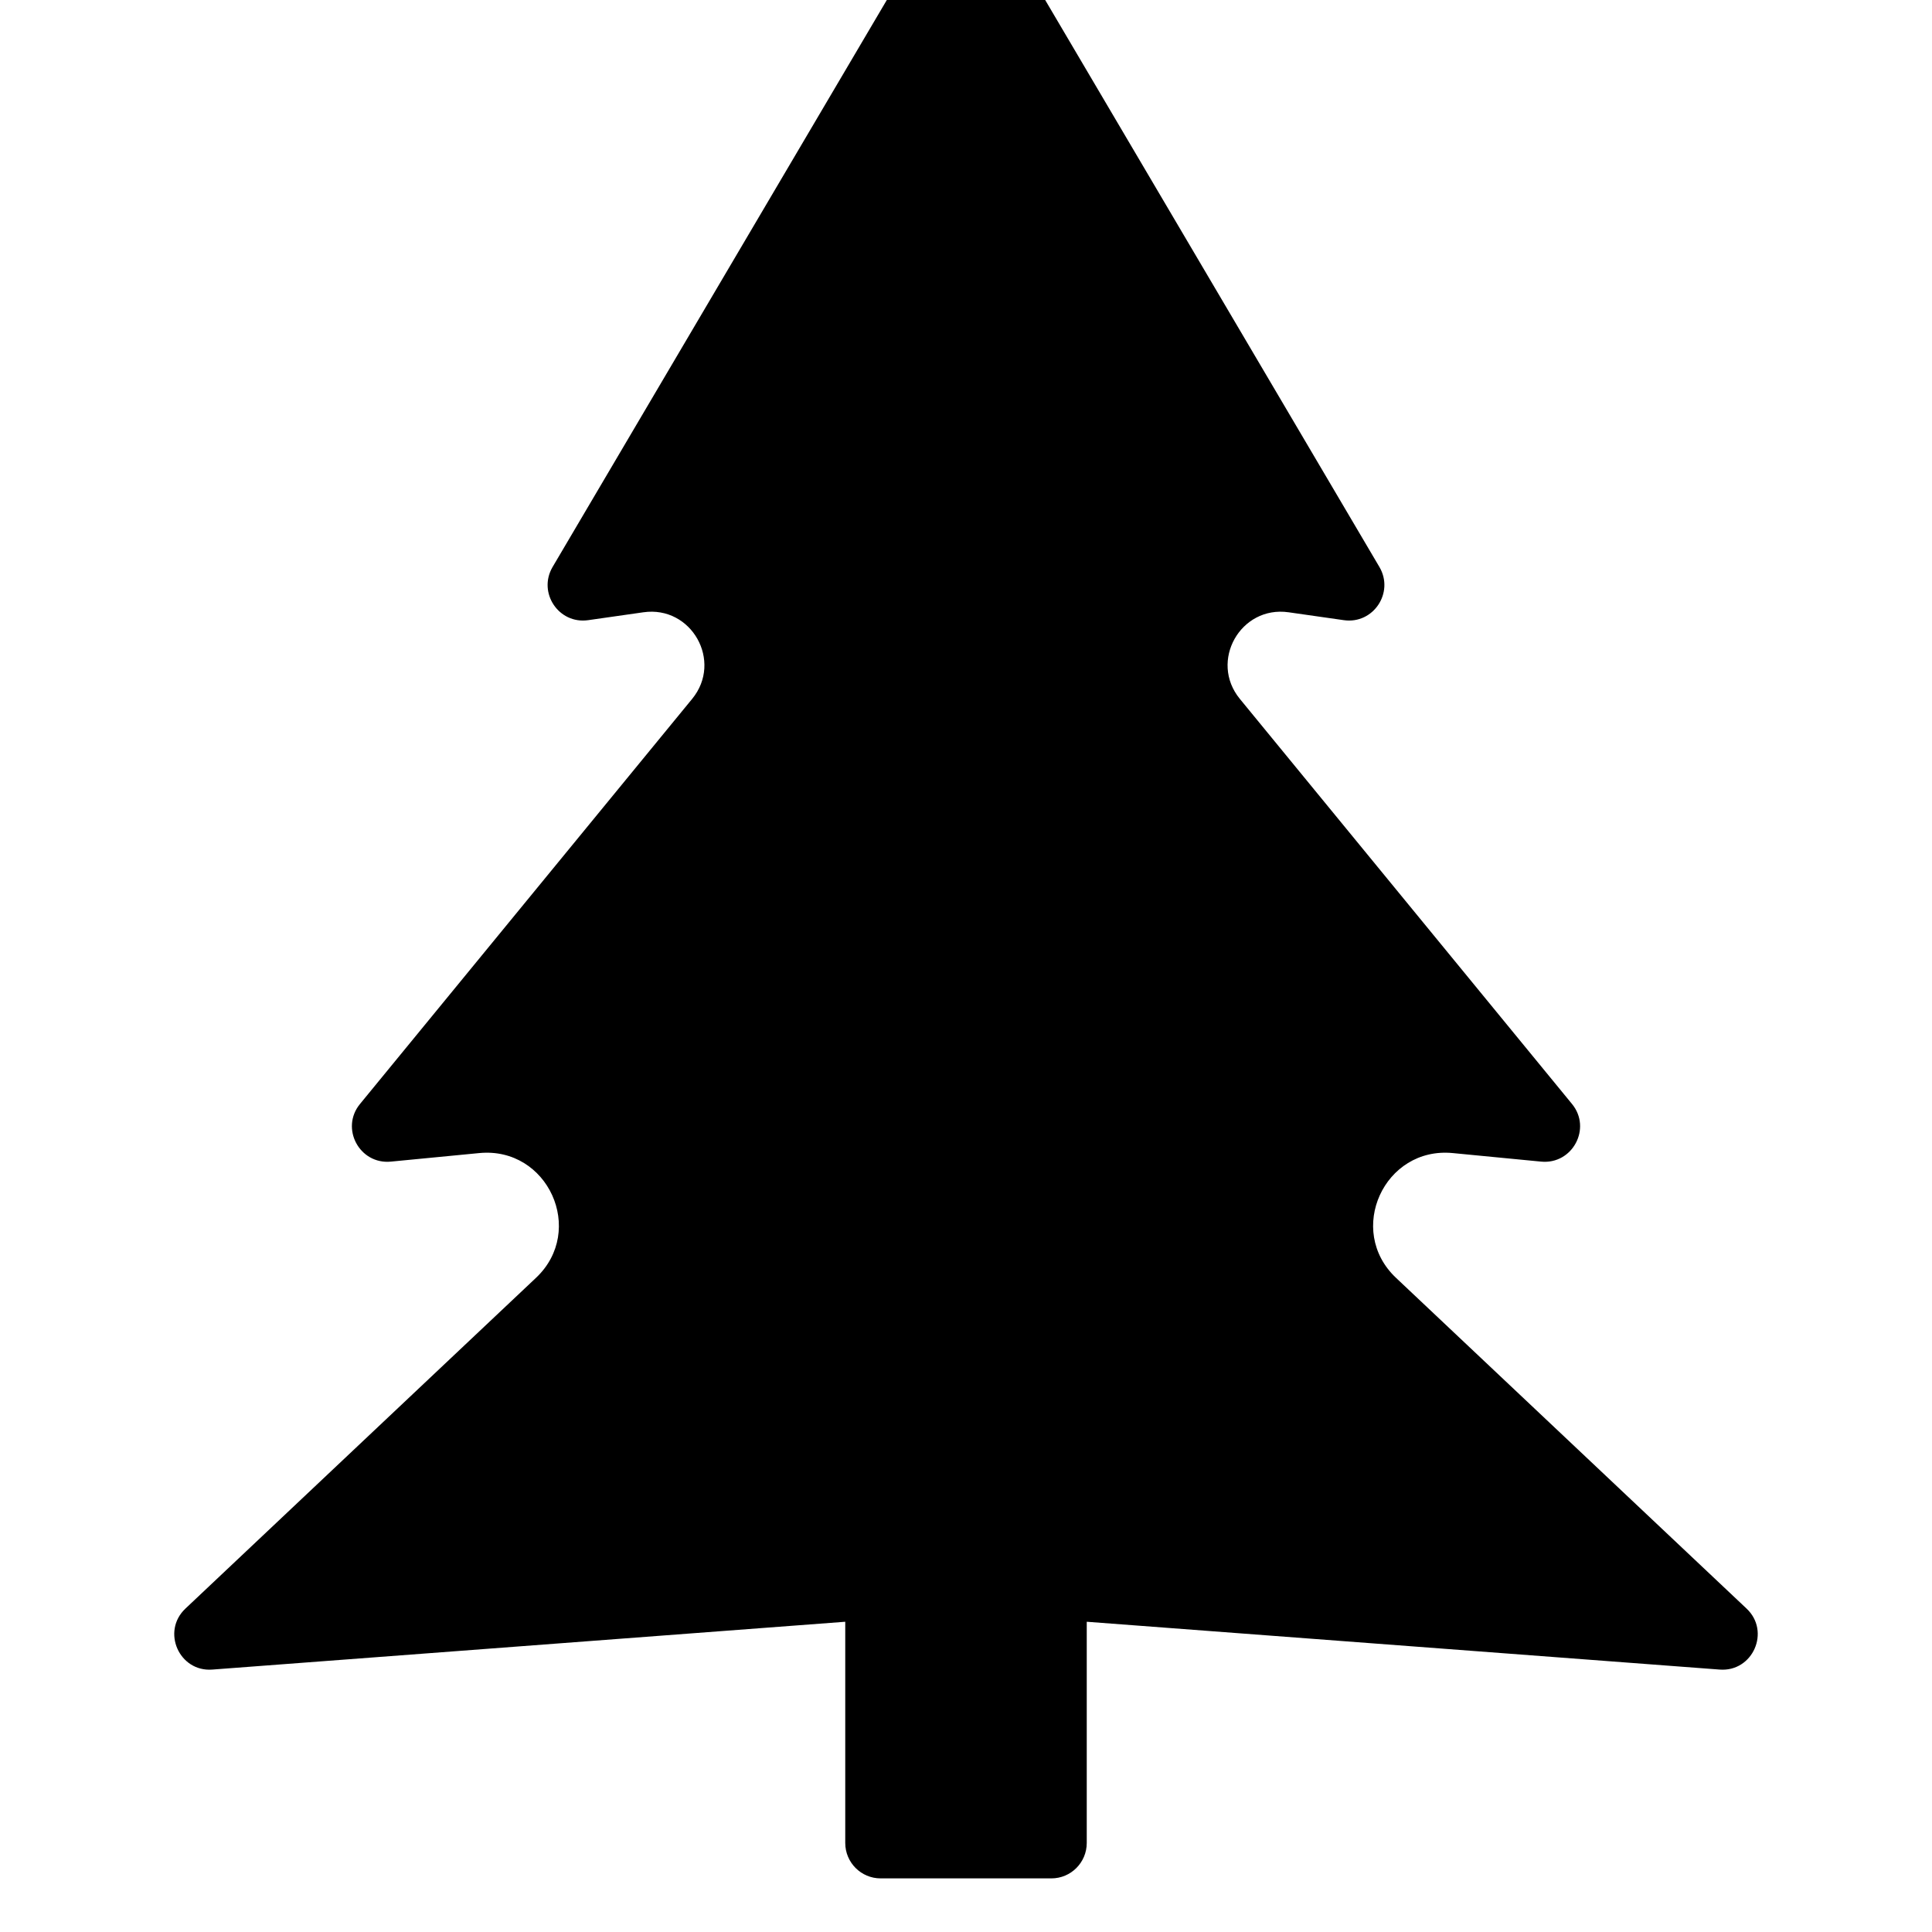
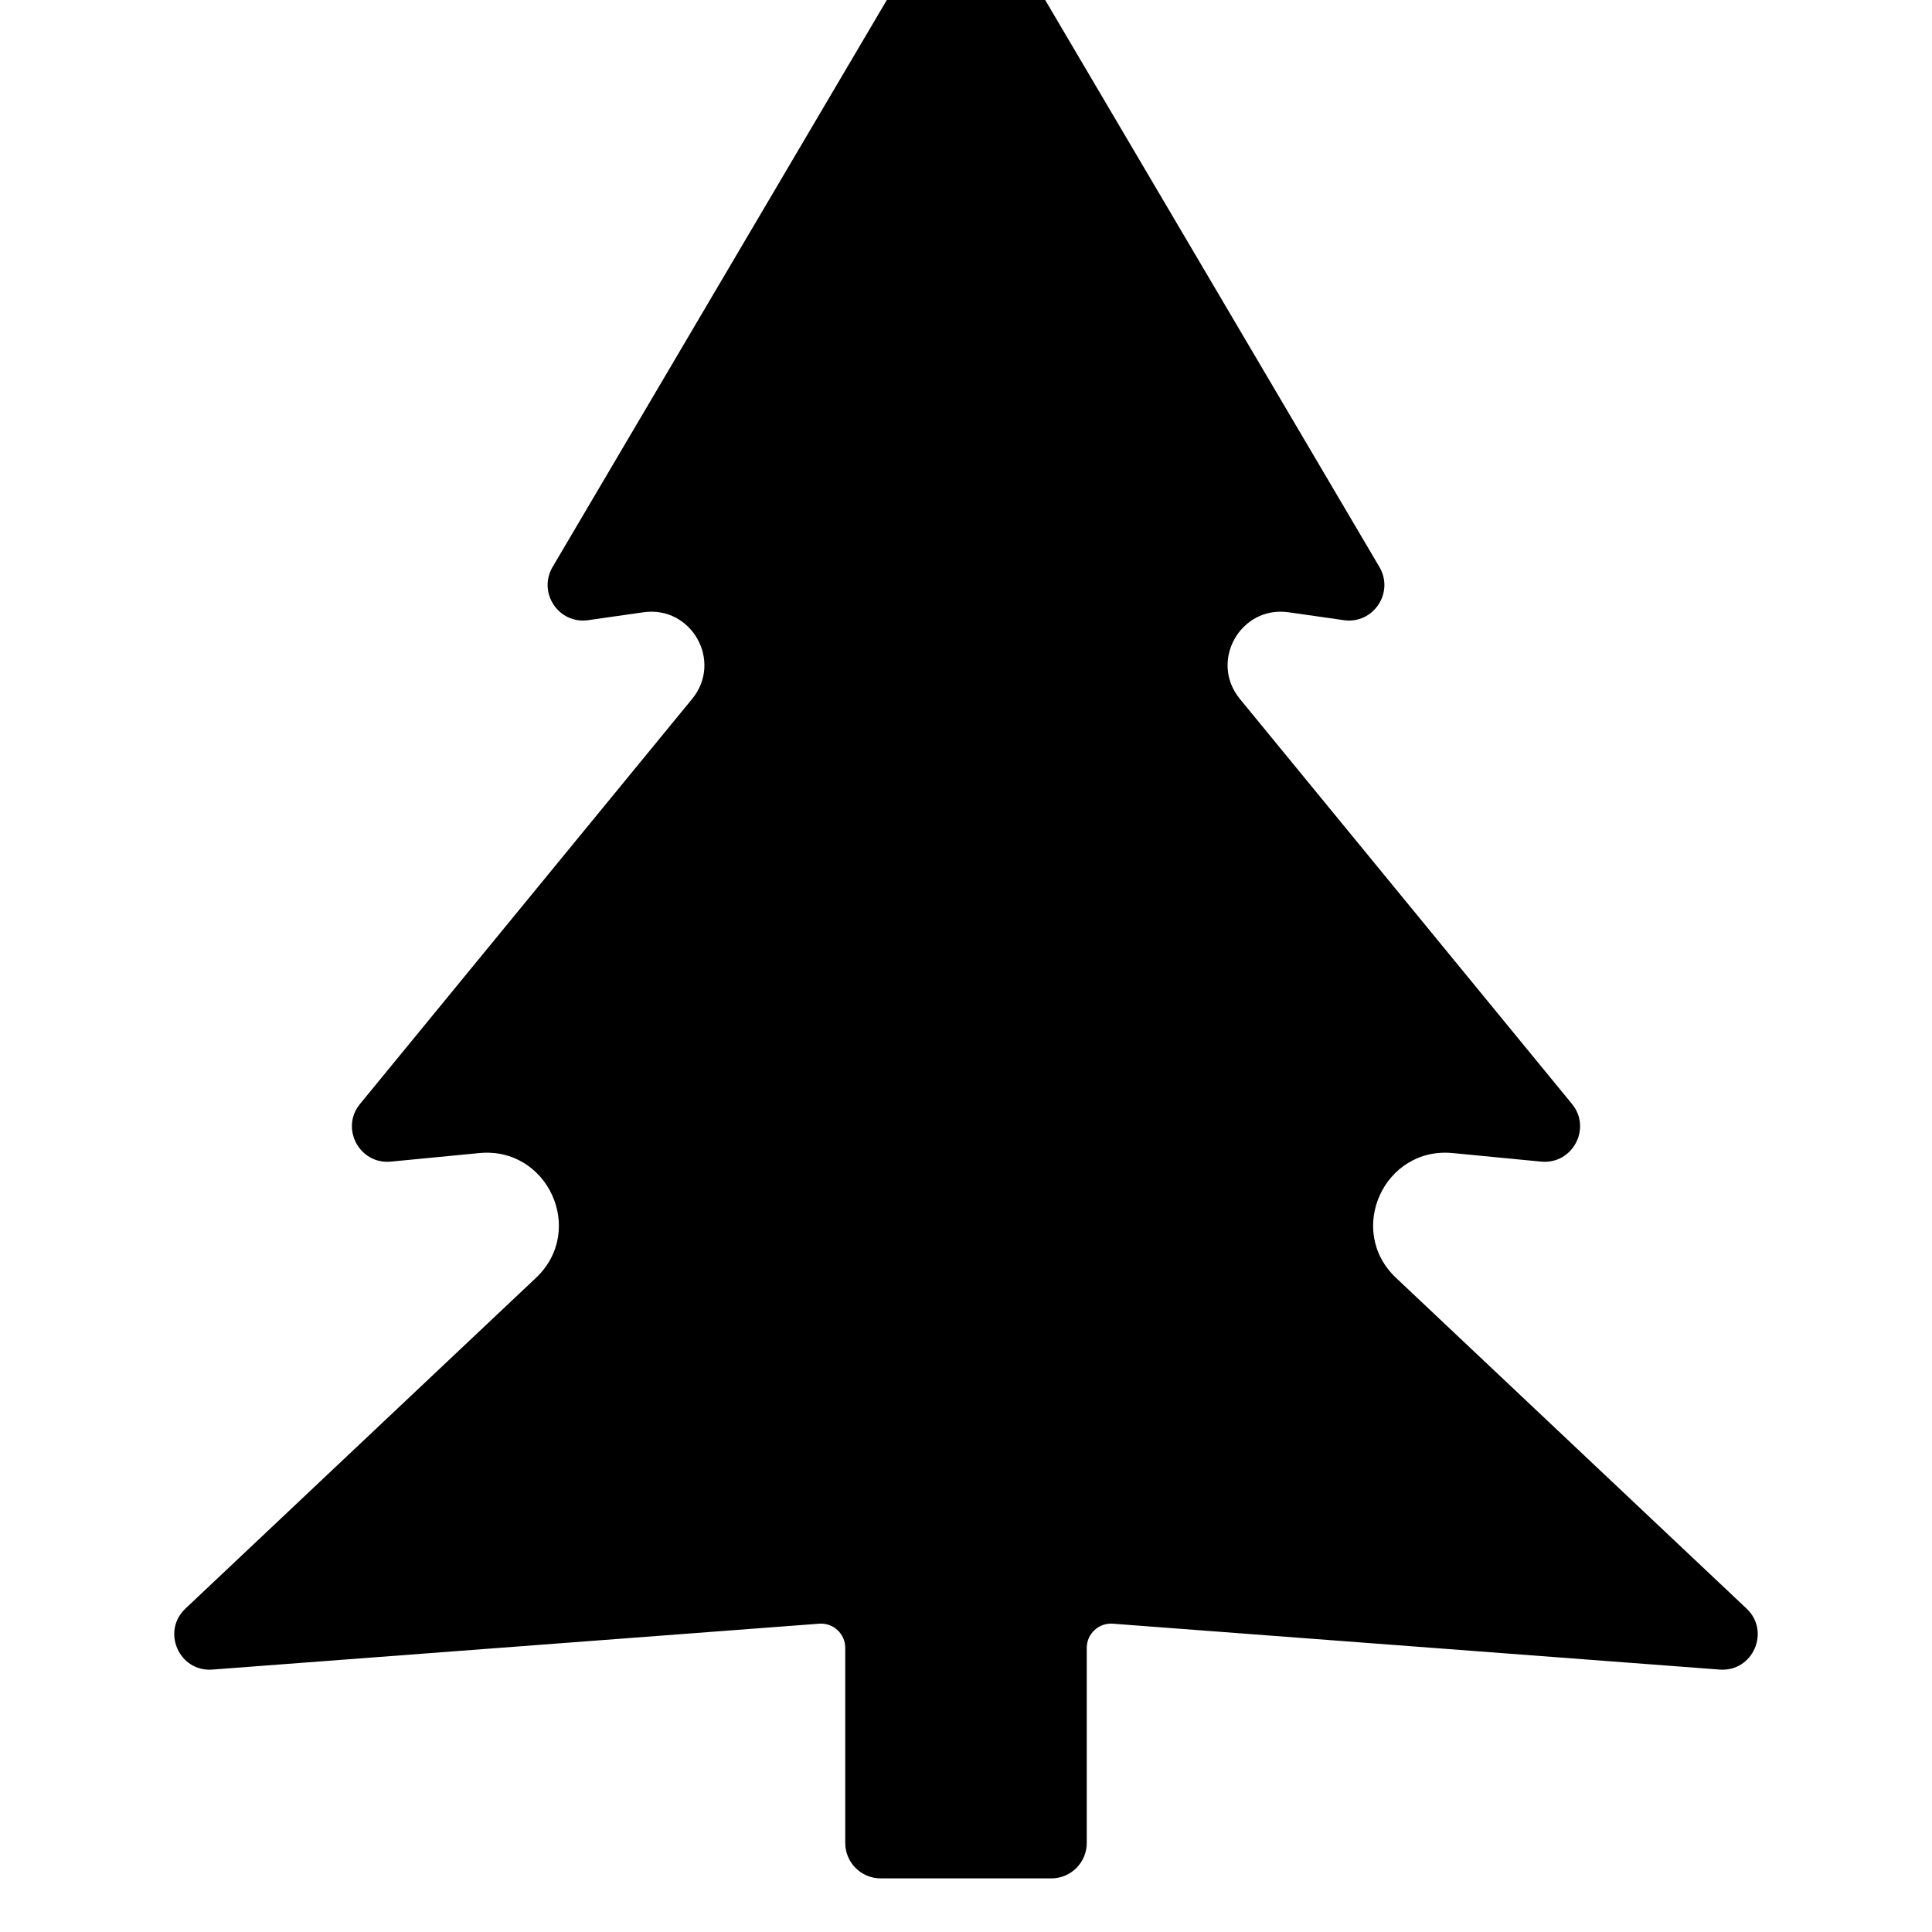
<svg xmlns="http://www.w3.org/2000/svg" width="12" height="12" viewBox="0 0 12 12">
-   <path fill="currentColor" d="M6.19 -0.512L8.568 3.522C8.661 3.681 8.53 3.878 8.347 3.852L8.004 3.803C7.705 3.76 7.509 4.107 7.701 4.341L9.764 6.857C9.888 7.008 9.767 7.234 9.572 7.215L9.024 7.162C8.597 7.12 8.359 7.643 8.671 7.937L10.848 9.991C10.999 10.133 10.887 10.386 10.681 10.37L6.75 10.073L6.75 11.447C6.75 11.568 6.652 11.667 6.53 11.667L5.47 11.667C5.348 11.667 5.25 11.568 5.25 11.447L5.25 10.073L1.319 10.37C1.113 10.386 1.001 10.133 1.152 9.991L3.329 7.937C3.641 7.643 3.403 7.12 2.976 7.162L2.428 7.215C2.233 7.234 2.112 7.008 2.236 6.857L4.299 4.341C4.491 4.107 4.295 3.76 3.996 3.803L3.653 3.852C3.47 3.878 3.339 3.681 3.432 3.522L5.81 -0.512C5.896 -0.656 6.104 -0.656 6.19 -0.512Z" />
+   <path fill="currentColor" d="M6.19 -0.512L8.568 3.522C8.661 3.681 8.53 3.878 8.347 3.852L8.004 3.803C7.705 3.76 7.509 4.107 7.701 4.341L9.764 6.857C9.888 7.008 9.767 7.234 9.572 7.215L9.024 7.162C8.597 7.12 8.359 7.643 8.671 7.937L10.848 9.991C10.999 10.133 10.887 10.386 10.681 10.37L6.911 10.085C6.824 10.079 6.75 10.148 6.75 10.235L6.75 11.447C6.75 11.568 6.652 11.667 6.53 11.667L5.47 11.667C5.348 11.667 5.25 11.568 5.25 11.447L5.25 10.235C5.25 10.148 5.176 10.079 5.089 10.085L1.319 10.37C1.113 10.386 1.001 10.133 1.152 9.991L3.329 7.937C3.641 7.643 3.403 7.12 2.976 7.162L2.428 7.215C2.233 7.234 2.112 7.008 2.236 6.857L4.299 4.341C4.491 4.107 4.295 3.76 3.996 3.803L3.653 3.852C3.47 3.878 3.339 3.681 3.432 3.522L5.81 -0.512C5.896 -0.656 6.104 -0.656 6.19 -0.512Z" />
</svg>
